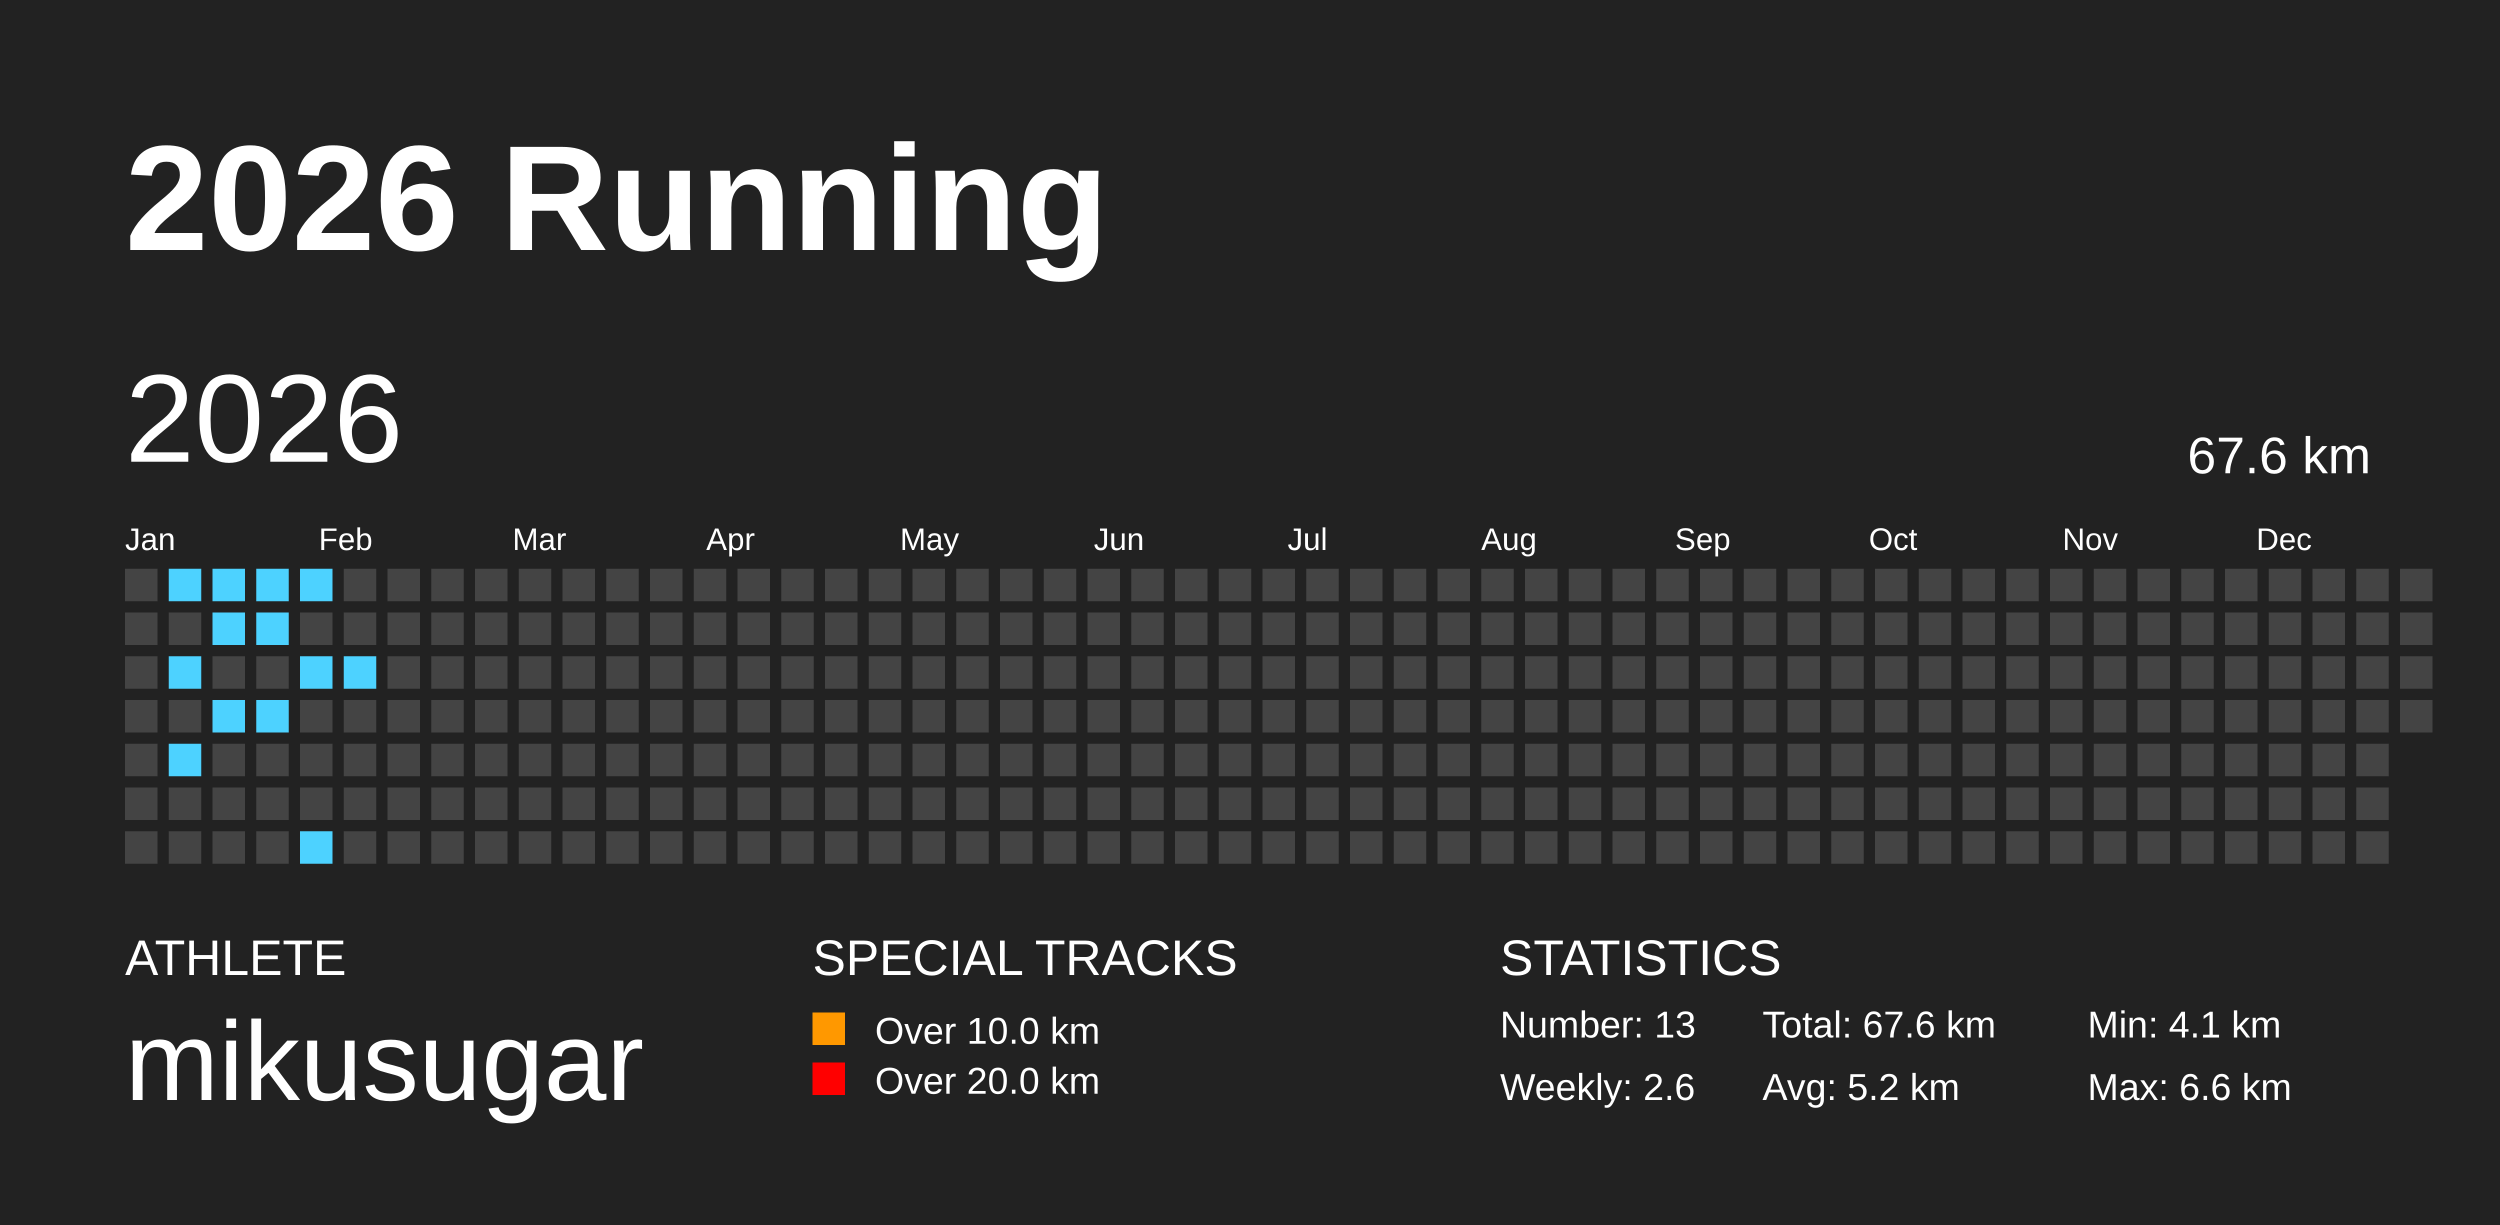
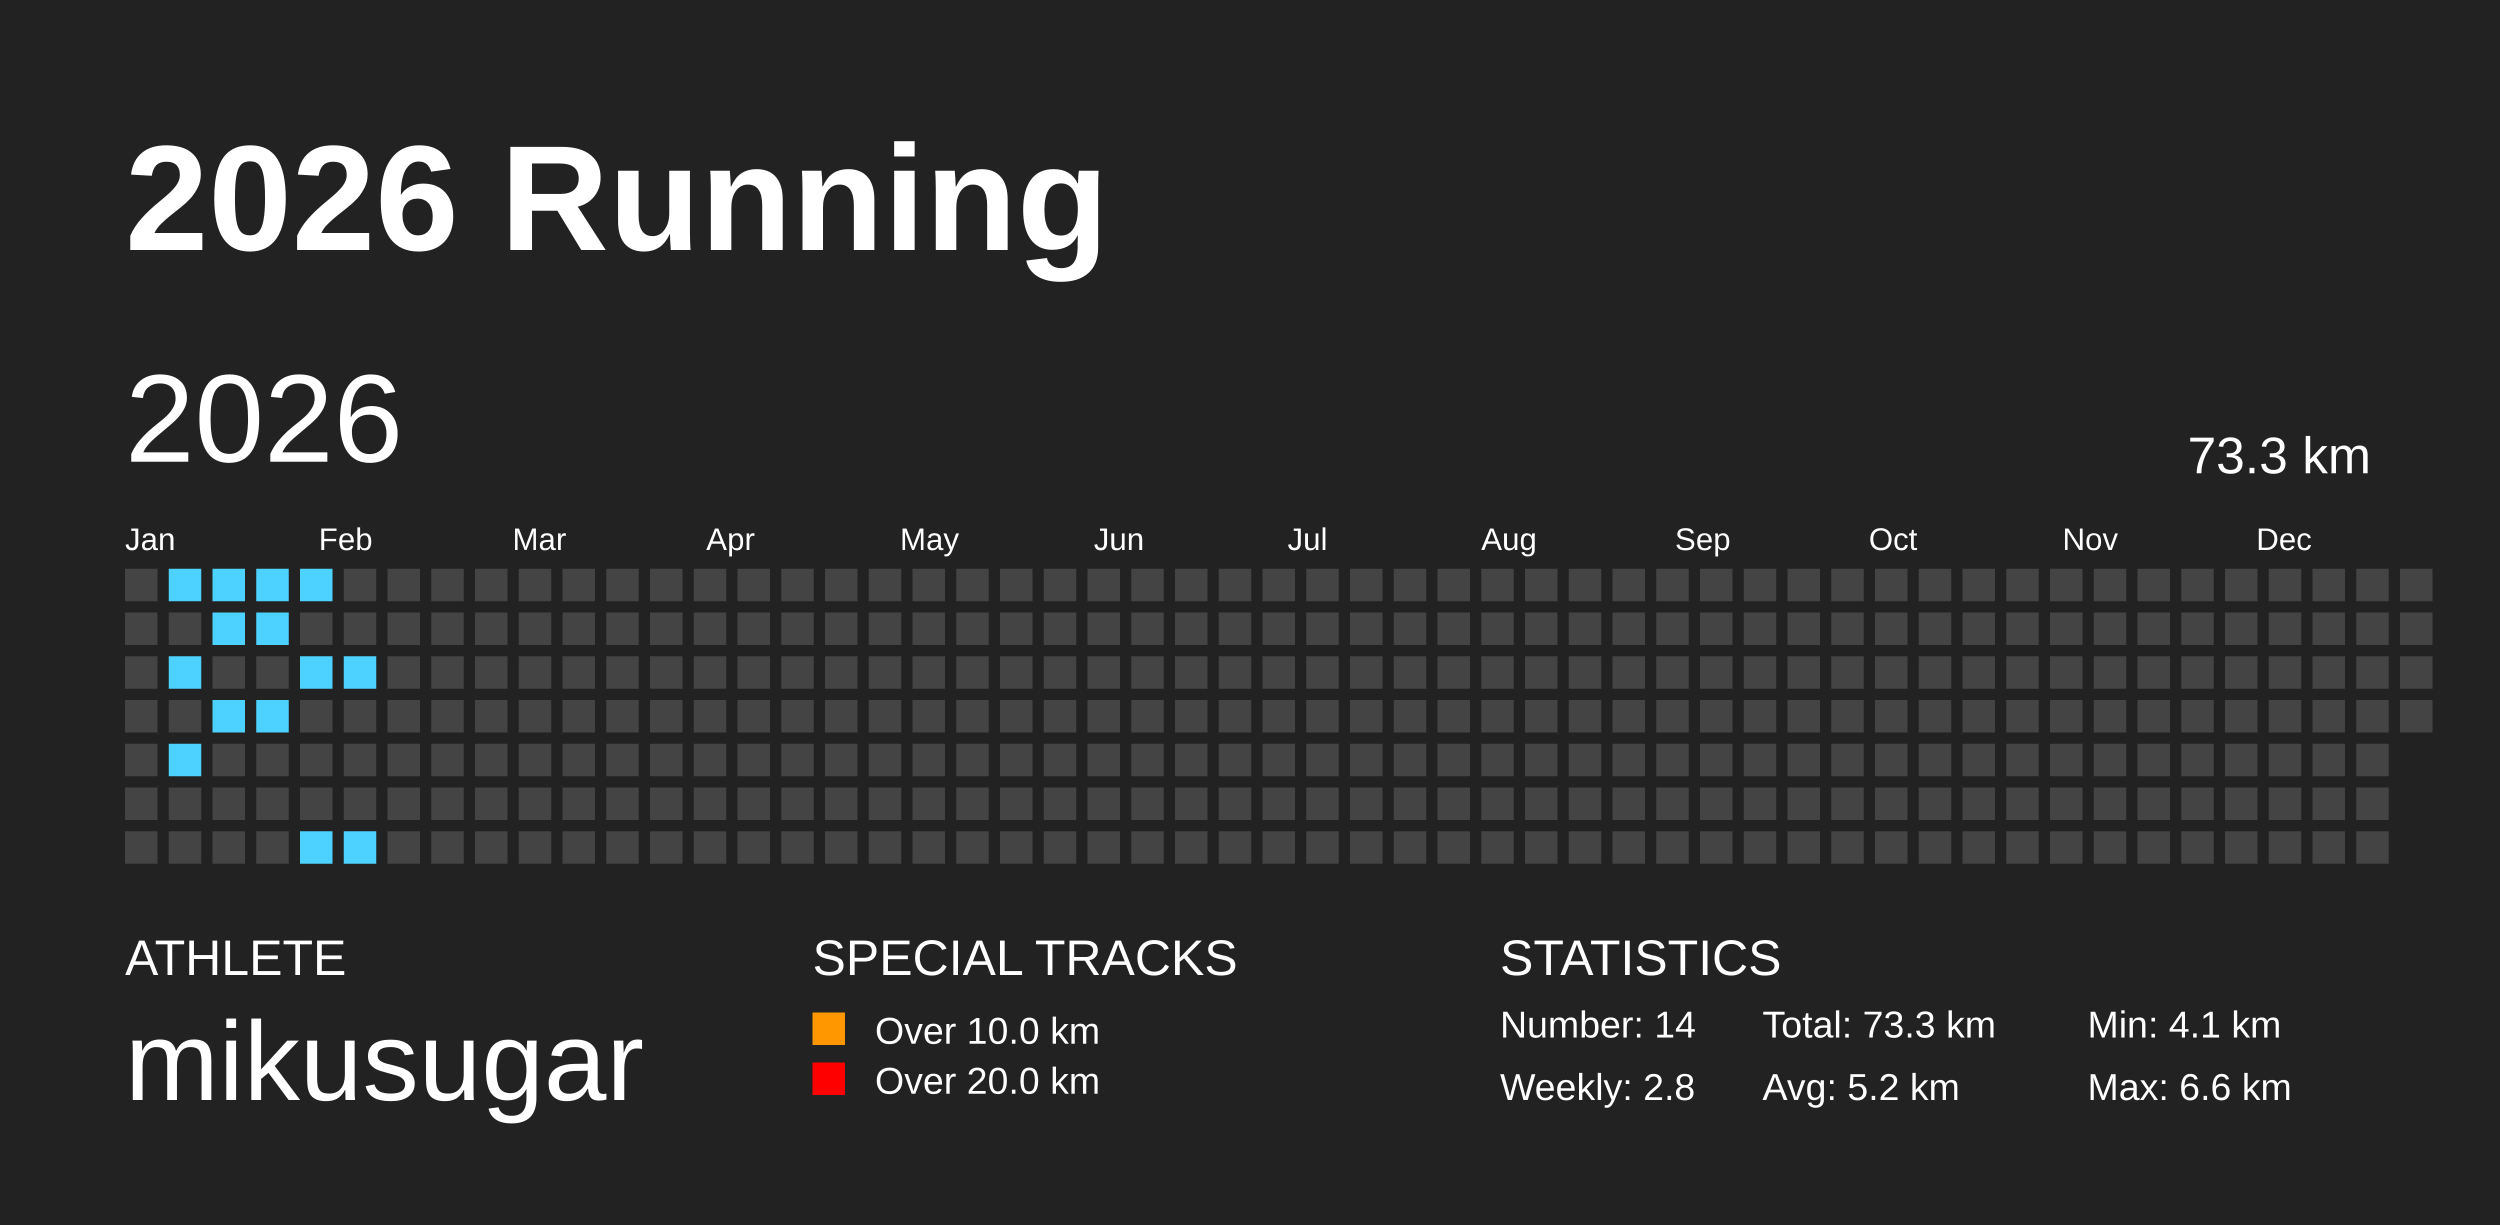
<svg xmlns="http://www.w3.org/2000/svg" baseProfile="full" height="98mm" version="1.1" viewBox="0,0,200,98" width="200mm">
  <defs />
  <rect fill="#222222" height="98" width="200" x="0" y="0" />
  <text fill="#FFFFFF" style="font-size:12px; font-family:Arial; font-weight:bold;" x="10" y="20">2026 Running</text>
  <text fill="#FFFFFF" style="font-size:4px; font-family:Arial" x="10" y="78">ATHLETE</text>
  <text fill="#FFFFFF" style="font-size:9px; font-family:Arial" x="10" y="88">mikusugar</text>
  <text fill="#FFFFFF" style="font-size:4px; font-family:Arial" x="65" y="78">SPECIAL TRACKS</text>
  <rect fill="#ff9800" height="2.6" width="2.6" x="65" y="81" />
  <text fill="#FFFFFF" style="font-size:3px; font-family:Arial" x="70" y="83.5">Over 10.0 km</text>
  <rect fill="red" height="2.6" width="2.6" x="65" y="85" />
  <text fill="#FFFFFF" style="font-size:3px; font-family:Arial" x="70" y="87.5">Over 20.0 km</text>
  <text fill="#FFFFFF" style="font-size:4px; font-family:Arial" x="120" y="78">STATISTICS</text>
-   <text fill="#FFFFFF" style="font-size:3px; font-family:Arial" x="120" y="83">Number: 13</text>
-   <text fill="#FFFFFF" style="font-size:3px; font-family:Arial" x="120" y="88">Weekly: 2.6</text>
-   <text fill="#FFFFFF" style="font-size:3px; font-family:Arial" x="141" y="83">Total: 67.6 km</text>
+   <text fill="#FFFFFF" style="font-size:3px; font-family:Arial" x="120" y="83">Number: 14</text>
+   <text fill="#FFFFFF" style="font-size:3px; font-family:Arial" x="120" y="88">Weekly: 2.8</text>
+   <text fill="#FFFFFF" style="font-size:3px; font-family:Arial" x="141" y="83">Total: 73.3 km</text>
  <text fill="#FFFFFF" style="font-size:3px; font-family:Arial" x="141" y="88">Avg: 5.2 km</text>
  <text fill="#FFFFFF" style="font-size:3px; font-family:Arial" x="167" y="83">Min: 4.1 km</text>
  <text fill="#FFFFFF" style="font-size:3px; font-family:Arial" x="167" y="88">Max: 6.6 km</text>
  <text dominant-baseline="hanging" fill="#FFFFFF" style="font-size:10.0px; font-family:Arial;" x="10" y="30">2026</text>
-   <text dominant-baseline="hanging" fill="#FFFFFF" style="font-size:4.125px; font-family:Arial;" x="175" y="35">67.6 km</text>
+   <text dominant-baseline="hanging" fill="#FFFFFF" style="font-size:4.125px; font-family:Arial;" x="175" y="35">73.3 km</text>
  <text fill="#FFFFFF" style="font-size:2.5px; font-family:Arial" x="10.0" y="44">Jan</text>
  <text fill="#FFFFFF" style="font-size:2.5px; font-family:Arial" x="25.5" y="44">Feb</text>
  <text fill="#FFFFFF" style="font-size:2.5px; font-family:Arial" x="41.0" y="44">Mar</text>
  <text fill="#FFFFFF" style="font-size:2.5px; font-family:Arial" x="56.5" y="44">Apr</text>
  <text fill="#FFFFFF" style="font-size:2.5px; font-family:Arial" x="72.0" y="44">May</text>
  <text fill="#FFFFFF" style="font-size:2.5px; font-family:Arial" x="87.5" y="44">Jun</text>
  <text fill="#FFFFFF" style="font-size:2.5px; font-family:Arial" x="103.0" y="44">Jul</text>
  <text fill="#FFFFFF" style="font-size:2.5px; font-family:Arial" x="118.5" y="44">Aug</text>
  <text fill="#FFFFFF" style="font-size:2.5px; font-family:Arial" x="134.0" y="44">Sep</text>
  <text fill="#FFFFFF" style="font-size:2.5px; font-family:Arial" x="149.5" y="44">Oct</text>
  <text fill="#FFFFFF" style="font-size:2.5px; font-family:Arial" x="165.0" y="44">Nov</text>
  <text fill="#FFFFFF" style="font-size:2.5px; font-family:Arial" x="180.5" y="44">Dec</text>
  <rect fill="#444444" height="2.6" width="2.6" x="10.0" y="45.5" />
  <rect fill="#444444" height="2.6" width="2.6" x="10.0" y="49.0" />
  <rect fill="#444444" height="2.6" width="2.6" x="10.0" y="52.5" />
  <rect fill="#444444" height="2.6" width="2.6" x="10.0" y="56.0" />
  <rect fill="#444444" height="2.6" width="2.6" x="10.0" y="59.5" />
  <rect fill="#444444" height="2.6" width="2.6" x="10.0" y="63.0" />
  <rect fill="#444444" height="2.6" width="2.6" x="10.0" y="66.5" />
  <rect fill="#4DD2FF" height="2.6" width="2.6" x="13.5" y="45.5" />
  <rect fill="#444444" height="2.6" width="2.6" x="13.5" y="49.0" />
  <rect fill="#4DD2FF" height="2.6" width="2.6" x="13.5" y="52.5" />
  <rect fill="#444444" height="2.6" width="2.6" x="13.5" y="56.0" />
  <rect fill="#4DD2FF" height="2.6" width="2.6" x="13.5" y="59.5" />
  <rect fill="#444444" height="2.6" width="2.6" x="13.5" y="63.0" />
  <rect fill="#444444" height="2.6" width="2.6" x="13.5" y="66.5" />
  <rect fill="#4DD2FF" height="2.6" width="2.6" x="17.0" y="45.5" />
  <rect fill="#4DD2FF" height="2.6" width="2.6" x="17.0" y="49.0" />
  <rect fill="#444444" height="2.6" width="2.6" x="17.0" y="52.5" />
  <rect fill="#4DD2FF" height="2.6" width="2.6" x="17.0" y="56.0" />
  <rect fill="#444444" height="2.6" width="2.6" x="17.0" y="59.5" />
  <rect fill="#444444" height="2.6" width="2.6" x="17.0" y="63.0" />
  <rect fill="#444444" height="2.6" width="2.6" x="17.0" y="66.5" />
  <rect fill="#4DD2FF" height="2.6" width="2.6" x="20.5" y="45.5" />
  <rect fill="#4DD2FF" height="2.6" width="2.6" x="20.5" y="49.0" />
  <rect fill="#444444" height="2.6" width="2.6" x="20.5" y="52.5" />
  <rect fill="#4DD2FF" height="2.6" width="2.6" x="20.5" y="56.0" />
  <rect fill="#444444" height="2.6" width="2.6" x="20.5" y="59.5" />
  <rect fill="#444444" height="2.6" width="2.6" x="20.5" y="63.0" />
  <rect fill="#444444" height="2.6" width="2.6" x="20.5" y="66.5" />
  <rect fill="#4DD2FF" height="2.6" width="2.6" x="24.0" y="45.5" />
  <rect fill="#444444" height="2.6" width="2.6" x="24.0" y="49.0" />
  <rect fill="#4DD2FF" height="2.6" width="2.6" x="24.0" y="52.5" />
  <rect fill="#444444" height="2.6" width="2.6" x="24.0" y="56.0" />
  <rect fill="#444444" height="2.6" width="2.6" x="24.0" y="59.5" />
  <rect fill="#444444" height="2.6" width="2.6" x="24.0" y="63.0" />
  <rect fill="#4DD2FF" height="2.6" width="2.6" x="24.0" y="66.5" />
  <rect fill="#444444" height="2.6" width="2.6" x="27.5" y="45.5" />
  <rect fill="#444444" height="2.6" width="2.6" x="27.5" y="49.0" />
  <rect fill="#4DD2FF" height="2.6" width="2.6" x="27.5" y="52.5" />
  <rect fill="#444444" height="2.6" width="2.6" x="27.5" y="56.0" />
  <rect fill="#444444" height="2.6" width="2.6" x="27.5" y="59.5" />
  <rect fill="#444444" height="2.6" width="2.6" x="27.5" y="63.0" />
-   <rect fill="#444444" height="2.6" width="2.6" x="27.5" y="66.5" />
+   <rect fill="#4DD2FF" height="2.6" width="2.6" x="27.5" y="66.5" />
  <rect fill="#444444" height="2.6" width="2.6" x="31.0" y="45.5" />
  <rect fill="#444444" height="2.6" width="2.6" x="31.0" y="49.0" />
  <rect fill="#444444" height="2.6" width="2.6" x="31.0" y="52.5" />
  <rect fill="#444444" height="2.6" width="2.6" x="31.0" y="56.0" />
  <rect fill="#444444" height="2.6" width="2.6" x="31.0" y="59.5" />
  <rect fill="#444444" height="2.6" width="2.6" x="31.0" y="63.0" />
  <rect fill="#444444" height="2.6" width="2.6" x="31.0" y="66.5" />
  <rect fill="#444444" height="2.6" width="2.6" x="34.5" y="45.5" />
  <rect fill="#444444" height="2.6" width="2.6" x="34.5" y="49.0" />
  <rect fill="#444444" height="2.6" width="2.6" x="34.5" y="52.5" />
  <rect fill="#444444" height="2.6" width="2.6" x="34.5" y="56.0" />
  <rect fill="#444444" height="2.6" width="2.6" x="34.5" y="59.5" />
  <rect fill="#444444" height="2.6" width="2.6" x="34.5" y="63.0" />
  <rect fill="#444444" height="2.6" width="2.6" x="34.5" y="66.5" />
  <rect fill="#444444" height="2.6" width="2.6" x="38.0" y="45.5" />
  <rect fill="#444444" height="2.6" width="2.6" x="38.0" y="49.0" />
  <rect fill="#444444" height="2.6" width="2.6" x="38.0" y="52.5" />
  <rect fill="#444444" height="2.6" width="2.6" x="38.0" y="56.0" />
  <rect fill="#444444" height="2.6" width="2.6" x="38.0" y="59.5" />
  <rect fill="#444444" height="2.6" width="2.6" x="38.0" y="63.0" />
  <rect fill="#444444" height="2.6" width="2.6" x="38.0" y="66.5" />
  <rect fill="#444444" height="2.6" width="2.6" x="41.5" y="45.5" />
  <rect fill="#444444" height="2.6" width="2.6" x="41.5" y="49.0" />
  <rect fill="#444444" height="2.6" width="2.6" x="41.5" y="52.5" />
  <rect fill="#444444" height="2.6" width="2.6" x="41.5" y="56.0" />
  <rect fill="#444444" height="2.6" width="2.6" x="41.5" y="59.5" />
  <rect fill="#444444" height="2.6" width="2.6" x="41.5" y="63.0" />
  <rect fill="#444444" height="2.6" width="2.6" x="41.5" y="66.5" />
  <rect fill="#444444" height="2.6" width="2.6" x="45.0" y="45.5" />
  <rect fill="#444444" height="2.6" width="2.6" x="45.0" y="49.0" />
  <rect fill="#444444" height="2.6" width="2.6" x="45.0" y="52.5" />
  <rect fill="#444444" height="2.6" width="2.6" x="45.0" y="56.0" />
  <rect fill="#444444" height="2.6" width="2.6" x="45.0" y="59.5" />
  <rect fill="#444444" height="2.6" width="2.6" x="45.0" y="63.0" />
  <rect fill="#444444" height="2.6" width="2.6" x="45.0" y="66.5" />
  <rect fill="#444444" height="2.6" width="2.6" x="48.5" y="45.5" />
  <rect fill="#444444" height="2.6" width="2.6" x="48.5" y="49.0" />
  <rect fill="#444444" height="2.6" width="2.6" x="48.5" y="52.5" />
  <rect fill="#444444" height="2.6" width="2.6" x="48.5" y="56.0" />
  <rect fill="#444444" height="2.6" width="2.6" x="48.5" y="59.5" />
  <rect fill="#444444" height="2.6" width="2.6" x="48.5" y="63.0" />
  <rect fill="#444444" height="2.6" width="2.6" x="48.5" y="66.5" />
  <rect fill="#444444" height="2.6" width="2.6" x="52.0" y="45.5" />
  <rect fill="#444444" height="2.6" width="2.6" x="52.0" y="49.0" />
  <rect fill="#444444" height="2.6" width="2.6" x="52.0" y="52.5" />
  <rect fill="#444444" height="2.6" width="2.6" x="52.0" y="56.0" />
  <rect fill="#444444" height="2.6" width="2.6" x="52.0" y="59.5" />
  <rect fill="#444444" height="2.6" width="2.6" x="52.0" y="63.0" />
  <rect fill="#444444" height="2.6" width="2.6" x="52.0" y="66.5" />
  <rect fill="#444444" height="2.6" width="2.6" x="55.5" y="45.5" />
  <rect fill="#444444" height="2.6" width="2.6" x="55.5" y="49.0" />
  <rect fill="#444444" height="2.6" width="2.6" x="55.5" y="52.5" />
  <rect fill="#444444" height="2.6" width="2.6" x="55.5" y="56.0" />
  <rect fill="#444444" height="2.6" width="2.6" x="55.5" y="59.5" />
  <rect fill="#444444" height="2.6" width="2.6" x="55.5" y="63.0" />
  <rect fill="#444444" height="2.6" width="2.6" x="55.5" y="66.5" />
  <rect fill="#444444" height="2.6" width="2.6" x="59.0" y="45.5" />
  <rect fill="#444444" height="2.6" width="2.6" x="59.0" y="49.0" />
  <rect fill="#444444" height="2.6" width="2.6" x="59.0" y="52.5" />
  <rect fill="#444444" height="2.6" width="2.6" x="59.0" y="56.0" />
  <rect fill="#444444" height="2.6" width="2.6" x="59.0" y="59.5" />
  <rect fill="#444444" height="2.6" width="2.6" x="59.0" y="63.0" />
  <rect fill="#444444" height="2.6" width="2.6" x="59.0" y="66.5" />
  <rect fill="#444444" height="2.6" width="2.6" x="62.5" y="45.5" />
  <rect fill="#444444" height="2.6" width="2.6" x="62.5" y="49.0" />
  <rect fill="#444444" height="2.6" width="2.6" x="62.5" y="52.5" />
  <rect fill="#444444" height="2.6" width="2.6" x="62.5" y="56.0" />
  <rect fill="#444444" height="2.6" width="2.6" x="62.5" y="59.5" />
  <rect fill="#444444" height="2.6" width="2.6" x="62.5" y="63.0" />
  <rect fill="#444444" height="2.6" width="2.6" x="62.5" y="66.5" />
  <rect fill="#444444" height="2.6" width="2.6" x="66.0" y="45.5" />
  <rect fill="#444444" height="2.6" width="2.6" x="66.0" y="49.0" />
  <rect fill="#444444" height="2.6" width="2.6" x="66.0" y="52.5" />
  <rect fill="#444444" height="2.6" width="2.6" x="66.0" y="56.0" />
  <rect fill="#444444" height="2.6" width="2.6" x="66.0" y="59.5" />
  <rect fill="#444444" height="2.6" width="2.6" x="66.0" y="63.0" />
  <rect fill="#444444" height="2.6" width="2.6" x="66.0" y="66.5" />
  <rect fill="#444444" height="2.6" width="2.6" x="69.5" y="45.5" />
  <rect fill="#444444" height="2.6" width="2.6" x="69.5" y="49.0" />
  <rect fill="#444444" height="2.6" width="2.6" x="69.5" y="52.5" />
  <rect fill="#444444" height="2.6" width="2.6" x="69.5" y="56.0" />
  <rect fill="#444444" height="2.6" width="2.6" x="69.5" y="59.5" />
  <rect fill="#444444" height="2.6" width="2.6" x="69.5" y="63.0" />
  <rect fill="#444444" height="2.6" width="2.6" x="69.5" y="66.5" />
  <rect fill="#444444" height="2.6" width="2.6" x="73.0" y="45.5" />
  <rect fill="#444444" height="2.6" width="2.6" x="73.0" y="49.0" />
  <rect fill="#444444" height="2.6" width="2.6" x="73.0" y="52.5" />
  <rect fill="#444444" height="2.6" width="2.6" x="73.0" y="56.0" />
  <rect fill="#444444" height="2.6" width="2.6" x="73.0" y="59.5" />
  <rect fill="#444444" height="2.6" width="2.6" x="73.0" y="63.0" />
  <rect fill="#444444" height="2.6" width="2.6" x="73.0" y="66.5" />
  <rect fill="#444444" height="2.6" width="2.6" x="76.5" y="45.5" />
  <rect fill="#444444" height="2.6" width="2.6" x="76.5" y="49.0" />
  <rect fill="#444444" height="2.6" width="2.6" x="76.5" y="52.5" />
  <rect fill="#444444" height="2.6" width="2.6" x="76.5" y="56.0" />
  <rect fill="#444444" height="2.6" width="2.6" x="76.5" y="59.5" />
  <rect fill="#444444" height="2.6" width="2.6" x="76.5" y="63.0" />
  <rect fill="#444444" height="2.6" width="2.6" x="76.5" y="66.5" />
  <rect fill="#444444" height="2.6" width="2.6" x="80.0" y="45.5" />
  <rect fill="#444444" height="2.6" width="2.6" x="80.0" y="49.0" />
  <rect fill="#444444" height="2.6" width="2.6" x="80.0" y="52.5" />
  <rect fill="#444444" height="2.6" width="2.6" x="80.0" y="56.0" />
  <rect fill="#444444" height="2.6" width="2.6" x="80.0" y="59.5" />
  <rect fill="#444444" height="2.6" width="2.6" x="80.0" y="63.0" />
  <rect fill="#444444" height="2.6" width="2.6" x="80.0" y="66.5" />
  <rect fill="#444444" height="2.6" width="2.6" x="83.5" y="45.5" />
  <rect fill="#444444" height="2.6" width="2.6" x="83.5" y="49.0" />
  <rect fill="#444444" height="2.6" width="2.6" x="83.5" y="52.5" />
  <rect fill="#444444" height="2.6" width="2.6" x="83.5" y="56.0" />
  <rect fill="#444444" height="2.6" width="2.6" x="83.5" y="59.5" />
  <rect fill="#444444" height="2.6" width="2.6" x="83.5" y="63.0" />
  <rect fill="#444444" height="2.6" width="2.6" x="83.5" y="66.5" />
  <rect fill="#444444" height="2.6" width="2.6" x="87.0" y="45.5" />
  <rect fill="#444444" height="2.6" width="2.6" x="87.0" y="49.0" />
  <rect fill="#444444" height="2.6" width="2.6" x="87.0" y="52.5" />
  <rect fill="#444444" height="2.6" width="2.6" x="87.0" y="56.0" />
  <rect fill="#444444" height="2.6" width="2.6" x="87.0" y="59.5" />
  <rect fill="#444444" height="2.6" width="2.6" x="87.0" y="63.0" />
  <rect fill="#444444" height="2.6" width="2.6" x="87.0" y="66.5" />
  <rect fill="#444444" height="2.6" width="2.6" x="90.5" y="45.5" />
  <rect fill="#444444" height="2.6" width="2.6" x="90.5" y="49.0" />
  <rect fill="#444444" height="2.6" width="2.6" x="90.5" y="52.5" />
  <rect fill="#444444" height="2.6" width="2.6" x="90.5" y="56.0" />
  <rect fill="#444444" height="2.6" width="2.6" x="90.5" y="59.5" />
  <rect fill="#444444" height="2.6" width="2.6" x="90.5" y="63.0" />
  <rect fill="#444444" height="2.6" width="2.6" x="90.5" y="66.5" />
  <rect fill="#444444" height="2.6" width="2.6" x="94.0" y="45.5" />
  <rect fill="#444444" height="2.6" width="2.6" x="94.0" y="49.0" />
  <rect fill="#444444" height="2.6" width="2.6" x="94.0" y="52.5" />
  <rect fill="#444444" height="2.6" width="2.6" x="94.0" y="56.0" />
  <rect fill="#444444" height="2.6" width="2.6" x="94.0" y="59.5" />
  <rect fill="#444444" height="2.6" width="2.6" x="94.0" y="63.0" />
  <rect fill="#444444" height="2.6" width="2.6" x="94.0" y="66.5" />
  <rect fill="#444444" height="2.6" width="2.6" x="97.5" y="45.5" />
  <rect fill="#444444" height="2.6" width="2.6" x="97.5" y="49.0" />
  <rect fill="#444444" height="2.6" width="2.6" x="97.5" y="52.5" />
  <rect fill="#444444" height="2.6" width="2.6" x="97.5" y="56.0" />
  <rect fill="#444444" height="2.6" width="2.6" x="97.5" y="59.5" />
  <rect fill="#444444" height="2.6" width="2.6" x="97.5" y="63.0" />
  <rect fill="#444444" height="2.6" width="2.6" x="97.5" y="66.5" />
  <rect fill="#444444" height="2.6" width="2.6" x="101.0" y="45.5" />
  <rect fill="#444444" height="2.6" width="2.6" x="101.0" y="49.0" />
  <rect fill="#444444" height="2.6" width="2.6" x="101.0" y="52.5" />
  <rect fill="#444444" height="2.6" width="2.6" x="101.0" y="56.0" />
  <rect fill="#444444" height="2.6" width="2.6" x="101.0" y="59.5" />
  <rect fill="#444444" height="2.6" width="2.6" x="101.0" y="63.0" />
  <rect fill="#444444" height="2.6" width="2.6" x="101.0" y="66.5" />
  <rect fill="#444444" height="2.6" width="2.6" x="104.5" y="45.5" />
  <rect fill="#444444" height="2.6" width="2.6" x="104.5" y="49.0" />
  <rect fill="#444444" height="2.6" width="2.6" x="104.5" y="52.5" />
  <rect fill="#444444" height="2.6" width="2.6" x="104.5" y="56.0" />
  <rect fill="#444444" height="2.6" width="2.6" x="104.5" y="59.5" />
  <rect fill="#444444" height="2.6" width="2.6" x="104.5" y="63.0" />
  <rect fill="#444444" height="2.6" width="2.6" x="104.5" y="66.5" />
  <rect fill="#444444" height="2.6" width="2.6" x="108.0" y="45.5" />
  <rect fill="#444444" height="2.6" width="2.6" x="108.0" y="49.0" />
  <rect fill="#444444" height="2.6" width="2.6" x="108.0" y="52.5" />
  <rect fill="#444444" height="2.6" width="2.6" x="108.0" y="56.0" />
  <rect fill="#444444" height="2.6" width="2.6" x="108.0" y="59.5" />
  <rect fill="#444444" height="2.6" width="2.6" x="108.0" y="63.0" />
  <rect fill="#444444" height="2.6" width="2.6" x="108.0" y="66.5" />
  <rect fill="#444444" height="2.6" width="2.6" x="111.5" y="45.5" />
  <rect fill="#444444" height="2.6" width="2.6" x="111.5" y="49.0" />
  <rect fill="#444444" height="2.6" width="2.6" x="111.5" y="52.5" />
  <rect fill="#444444" height="2.6" width="2.6" x="111.5" y="56.0" />
  <rect fill="#444444" height="2.6" width="2.6" x="111.5" y="59.5" />
  <rect fill="#444444" height="2.6" width="2.6" x="111.5" y="63.0" />
  <rect fill="#444444" height="2.6" width="2.6" x="111.5" y="66.5" />
  <rect fill="#444444" height="2.6" width="2.6" x="115.0" y="45.5" />
  <rect fill="#444444" height="2.6" width="2.6" x="115.0" y="49.0" />
  <rect fill="#444444" height="2.6" width="2.6" x="115.0" y="52.5" />
  <rect fill="#444444" height="2.6" width="2.6" x="115.0" y="56.0" />
  <rect fill="#444444" height="2.6" width="2.6" x="115.0" y="59.5" />
  <rect fill="#444444" height="2.6" width="2.6" x="115.0" y="63.0" />
  <rect fill="#444444" height="2.6" width="2.6" x="115.0" y="66.5" />
  <rect fill="#444444" height="2.6" width="2.6" x="118.5" y="45.5" />
  <rect fill="#444444" height="2.6" width="2.6" x="118.5" y="49.0" />
  <rect fill="#444444" height="2.6" width="2.6" x="118.5" y="52.5" />
  <rect fill="#444444" height="2.6" width="2.6" x="118.5" y="56.0" />
  <rect fill="#444444" height="2.6" width="2.6" x="118.5" y="59.5" />
  <rect fill="#444444" height="2.6" width="2.6" x="118.5" y="63.0" />
  <rect fill="#444444" height="2.6" width="2.6" x="118.5" y="66.5" />
  <rect fill="#444444" height="2.6" width="2.6" x="122.0" y="45.5" />
  <rect fill="#444444" height="2.6" width="2.6" x="122.0" y="49.0" />
  <rect fill="#444444" height="2.6" width="2.6" x="122.0" y="52.5" />
  <rect fill="#444444" height="2.6" width="2.6" x="122.0" y="56.0" />
  <rect fill="#444444" height="2.6" width="2.6" x="122.0" y="59.5" />
  <rect fill="#444444" height="2.6" width="2.6" x="122.0" y="63.0" />
  <rect fill="#444444" height="2.6" width="2.6" x="122.0" y="66.5" />
  <rect fill="#444444" height="2.6" width="2.6" x="125.5" y="45.5" />
  <rect fill="#444444" height="2.6" width="2.6" x="125.5" y="49.0" />
  <rect fill="#444444" height="2.6" width="2.6" x="125.5" y="52.5" />
  <rect fill="#444444" height="2.6" width="2.6" x="125.5" y="56.0" />
  <rect fill="#444444" height="2.6" width="2.6" x="125.5" y="59.5" />
  <rect fill="#444444" height="2.6" width="2.6" x="125.5" y="63.0" />
  <rect fill="#444444" height="2.6" width="2.6" x="125.5" y="66.5" />
  <rect fill="#444444" height="2.6" width="2.6" x="129.0" y="45.5" />
  <rect fill="#444444" height="2.6" width="2.6" x="129.0" y="49.0" />
  <rect fill="#444444" height="2.6" width="2.6" x="129.0" y="52.5" />
  <rect fill="#444444" height="2.6" width="2.6" x="129.0" y="56.0" />
  <rect fill="#444444" height="2.6" width="2.6" x="129.0" y="59.5" />
  <rect fill="#444444" height="2.6" width="2.6" x="129.0" y="63.0" />
  <rect fill="#444444" height="2.6" width="2.6" x="129.0" y="66.5" />
  <rect fill="#444444" height="2.6" width="2.6" x="132.5" y="45.5" />
  <rect fill="#444444" height="2.6" width="2.6" x="132.5" y="49.0" />
  <rect fill="#444444" height="2.6" width="2.6" x="132.5" y="52.5" />
  <rect fill="#444444" height="2.6" width="2.6" x="132.5" y="56.0" />
  <rect fill="#444444" height="2.6" width="2.6" x="132.5" y="59.5" />
  <rect fill="#444444" height="2.6" width="2.6" x="132.5" y="63.0" />
  <rect fill="#444444" height="2.6" width="2.6" x="132.5" y="66.5" />
  <rect fill="#444444" height="2.6" width="2.6" x="136.0" y="45.5" />
  <rect fill="#444444" height="2.6" width="2.6" x="136.0" y="49.0" />
  <rect fill="#444444" height="2.6" width="2.6" x="136.0" y="52.5" />
  <rect fill="#444444" height="2.6" width="2.6" x="136.0" y="56.0" />
  <rect fill="#444444" height="2.6" width="2.6" x="136.0" y="59.5" />
  <rect fill="#444444" height="2.6" width="2.6" x="136.0" y="63.0" />
  <rect fill="#444444" height="2.6" width="2.6" x="136.0" y="66.5" />
  <rect fill="#444444" height="2.6" width="2.6" x="139.5" y="45.5" />
  <rect fill="#444444" height="2.6" width="2.6" x="139.5" y="49.0" />
  <rect fill="#444444" height="2.6" width="2.6" x="139.5" y="52.5" />
  <rect fill="#444444" height="2.6" width="2.6" x="139.5" y="56.0" />
  <rect fill="#444444" height="2.6" width="2.6" x="139.5" y="59.5" />
  <rect fill="#444444" height="2.6" width="2.6" x="139.5" y="63.0" />
  <rect fill="#444444" height="2.6" width="2.6" x="139.5" y="66.5" />
  <rect fill="#444444" height="2.6" width="2.6" x="143.0" y="45.5" />
  <rect fill="#444444" height="2.6" width="2.6" x="143.0" y="49.0" />
  <rect fill="#444444" height="2.6" width="2.6" x="143.0" y="52.5" />
  <rect fill="#444444" height="2.6" width="2.6" x="143.0" y="56.0" />
  <rect fill="#444444" height="2.6" width="2.6" x="143.0" y="59.5" />
  <rect fill="#444444" height="2.6" width="2.6" x="143.0" y="63.0" />
  <rect fill="#444444" height="2.6" width="2.6" x="143.0" y="66.5" />
  <rect fill="#444444" height="2.6" width="2.6" x="146.5" y="45.5" />
  <rect fill="#444444" height="2.6" width="2.6" x="146.5" y="49.0" />
  <rect fill="#444444" height="2.6" width="2.6" x="146.5" y="52.5" />
  <rect fill="#444444" height="2.6" width="2.6" x="146.5" y="56.0" />
  <rect fill="#444444" height="2.6" width="2.6" x="146.5" y="59.5" />
  <rect fill="#444444" height="2.6" width="2.6" x="146.5" y="63.0" />
  <rect fill="#444444" height="2.6" width="2.6" x="146.5" y="66.5" />
  <rect fill="#444444" height="2.6" width="2.6" x="150.0" y="45.5" />
  <rect fill="#444444" height="2.6" width="2.6" x="150.0" y="49.0" />
  <rect fill="#444444" height="2.6" width="2.6" x="150.0" y="52.5" />
  <rect fill="#444444" height="2.6" width="2.6" x="150.0" y="56.0" />
  <rect fill="#444444" height="2.6" width="2.6" x="150.0" y="59.5" />
  <rect fill="#444444" height="2.6" width="2.6" x="150.0" y="63.0" />
  <rect fill="#444444" height="2.6" width="2.6" x="150.0" y="66.5" />
  <rect fill="#444444" height="2.6" width="2.6" x="153.5" y="45.5" />
  <rect fill="#444444" height="2.6" width="2.6" x="153.5" y="49.0" />
  <rect fill="#444444" height="2.6" width="2.6" x="153.5" y="52.5" />
  <rect fill="#444444" height="2.6" width="2.6" x="153.5" y="56.0" />
  <rect fill="#444444" height="2.6" width="2.6" x="153.5" y="59.5" />
  <rect fill="#444444" height="2.6" width="2.6" x="153.5" y="63.0" />
  <rect fill="#444444" height="2.6" width="2.6" x="153.5" y="66.5" />
  <rect fill="#444444" height="2.6" width="2.6" x="157.0" y="45.5" />
  <rect fill="#444444" height="2.6" width="2.6" x="157.0" y="49.0" />
  <rect fill="#444444" height="2.6" width="2.6" x="157.0" y="52.5" />
  <rect fill="#444444" height="2.6" width="2.6" x="157.0" y="56.0" />
  <rect fill="#444444" height="2.6" width="2.6" x="157.0" y="59.5" />
  <rect fill="#444444" height="2.6" width="2.6" x="157.0" y="63.0" />
  <rect fill="#444444" height="2.6" width="2.6" x="157.0" y="66.5" />
  <rect fill="#444444" height="2.6" width="2.6" x="160.5" y="45.5" />
  <rect fill="#444444" height="2.6" width="2.6" x="160.5" y="49.0" />
  <rect fill="#444444" height="2.6" width="2.6" x="160.5" y="52.5" />
  <rect fill="#444444" height="2.6" width="2.6" x="160.5" y="56.0" />
  <rect fill="#444444" height="2.6" width="2.6" x="160.5" y="59.5" />
  <rect fill="#444444" height="2.6" width="2.6" x="160.5" y="63.0" />
  <rect fill="#444444" height="2.6" width="2.6" x="160.5" y="66.5" />
  <rect fill="#444444" height="2.6" width="2.6" x="164.0" y="45.5" />
  <rect fill="#444444" height="2.6" width="2.6" x="164.0" y="49.0" />
  <rect fill="#444444" height="2.6" width="2.6" x="164.0" y="52.5" />
  <rect fill="#444444" height="2.6" width="2.6" x="164.0" y="56.0" />
  <rect fill="#444444" height="2.6" width="2.6" x="164.0" y="59.5" />
  <rect fill="#444444" height="2.6" width="2.6" x="164.0" y="63.0" />
  <rect fill="#444444" height="2.6" width="2.6" x="164.0" y="66.5" />
  <rect fill="#444444" height="2.6" width="2.6" x="167.5" y="45.5" />
  <rect fill="#444444" height="2.6" width="2.6" x="167.5" y="49.0" />
  <rect fill="#444444" height="2.6" width="2.6" x="167.5" y="52.5" />
  <rect fill="#444444" height="2.6" width="2.6" x="167.5" y="56.0" />
  <rect fill="#444444" height="2.6" width="2.6" x="167.5" y="59.5" />
  <rect fill="#444444" height="2.6" width="2.6" x="167.5" y="63.0" />
  <rect fill="#444444" height="2.6" width="2.6" x="167.5" y="66.5" />
  <rect fill="#444444" height="2.6" width="2.6" x="171.0" y="45.5" />
  <rect fill="#444444" height="2.6" width="2.6" x="171.0" y="49.0" />
  <rect fill="#444444" height="2.6" width="2.6" x="171.0" y="52.5" />
  <rect fill="#444444" height="2.6" width="2.6" x="171.0" y="56.0" />
  <rect fill="#444444" height="2.6" width="2.6" x="171.0" y="59.5" />
  <rect fill="#444444" height="2.6" width="2.6" x="171.0" y="63.0" />
  <rect fill="#444444" height="2.6" width="2.6" x="171.0" y="66.5" />
  <rect fill="#444444" height="2.6" width="2.6" x="174.5" y="45.5" />
  <rect fill="#444444" height="2.6" width="2.6" x="174.5" y="49.0" />
  <rect fill="#444444" height="2.6" width="2.6" x="174.5" y="52.5" />
  <rect fill="#444444" height="2.6" width="2.6" x="174.5" y="56.0" />
  <rect fill="#444444" height="2.6" width="2.6" x="174.5" y="59.5" />
  <rect fill="#444444" height="2.6" width="2.6" x="174.5" y="63.0" />
  <rect fill="#444444" height="2.6" width="2.6" x="174.5" y="66.5" />
  <rect fill="#444444" height="2.6" width="2.6" x="178.0" y="45.5" />
  <rect fill="#444444" height="2.6" width="2.6" x="178.0" y="49.0" />
  <rect fill="#444444" height="2.6" width="2.6" x="178.0" y="52.5" />
  <rect fill="#444444" height="2.6" width="2.6" x="178.0" y="56.0" />
  <rect fill="#444444" height="2.6" width="2.6" x="178.0" y="59.5" />
  <rect fill="#444444" height="2.6" width="2.6" x="178.0" y="63.0" />
  <rect fill="#444444" height="2.6" width="2.6" x="178.0" y="66.5" />
  <rect fill="#444444" height="2.6" width="2.6" x="181.5" y="45.5" />
  <rect fill="#444444" height="2.6" width="2.6" x="181.5" y="49.0" />
  <rect fill="#444444" height="2.6" width="2.6" x="181.5" y="52.5" />
  <rect fill="#444444" height="2.6" width="2.6" x="181.5" y="56.0" />
  <rect fill="#444444" height="2.6" width="2.6" x="181.5" y="59.5" />
  <rect fill="#444444" height="2.6" width="2.6" x="181.5" y="63.0" />
  <rect fill="#444444" height="2.6" width="2.6" x="181.5" y="66.5" />
  <rect fill="#444444" height="2.6" width="2.6" x="185.0" y="45.5" />
  <rect fill="#444444" height="2.6" width="2.6" x="185.0" y="49.0" />
  <rect fill="#444444" height="2.6" width="2.6" x="185.0" y="52.5" />
  <rect fill="#444444" height="2.6" width="2.6" x="185.0" y="56.0" />
  <rect fill="#444444" height="2.6" width="2.6" x="185.0" y="59.5" />
  <rect fill="#444444" height="2.6" width="2.6" x="185.0" y="63.0" />
  <rect fill="#444444" height="2.6" width="2.6" x="185.0" y="66.5" />
  <rect fill="#444444" height="2.6" width="2.6" x="188.5" y="45.5" />
  <rect fill="#444444" height="2.6" width="2.6" x="188.5" y="49.0" />
  <rect fill="#444444" height="2.6" width="2.6" x="188.5" y="52.5" />
  <rect fill="#444444" height="2.6" width="2.6" x="188.5" y="56.0" />
  <rect fill="#444444" height="2.6" width="2.6" x="188.5" y="59.5" />
  <rect fill="#444444" height="2.6" width="2.6" x="188.5" y="63.0" />
  <rect fill="#444444" height="2.6" width="2.6" x="188.5" y="66.5" />
  <rect fill="#444444" height="2.6" width="2.6" x="192.0" y="45.5" />
  <rect fill="#444444" height="2.6" width="2.6" x="192.0" y="49.0" />
  <rect fill="#444444" height="2.6" width="2.6" x="192.0" y="52.5" />
  <rect fill="#444444" height="2.6" width="2.6" x="192.0" y="56.0" />
</svg>
